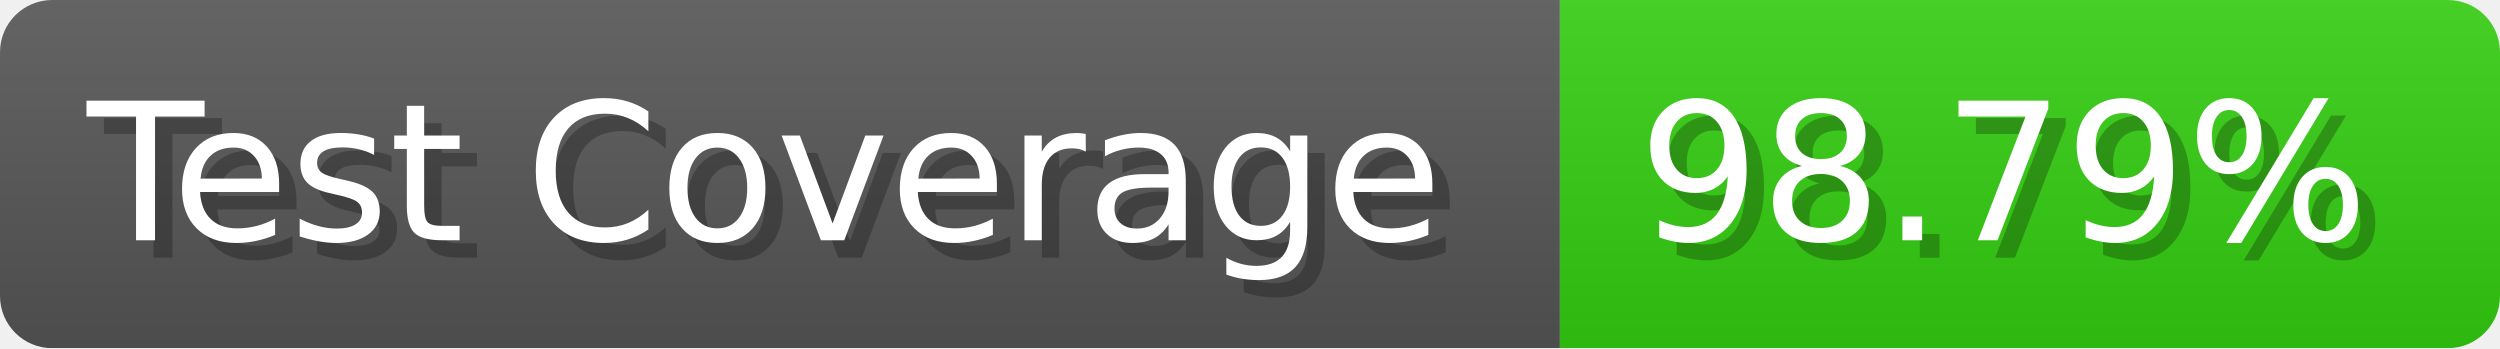
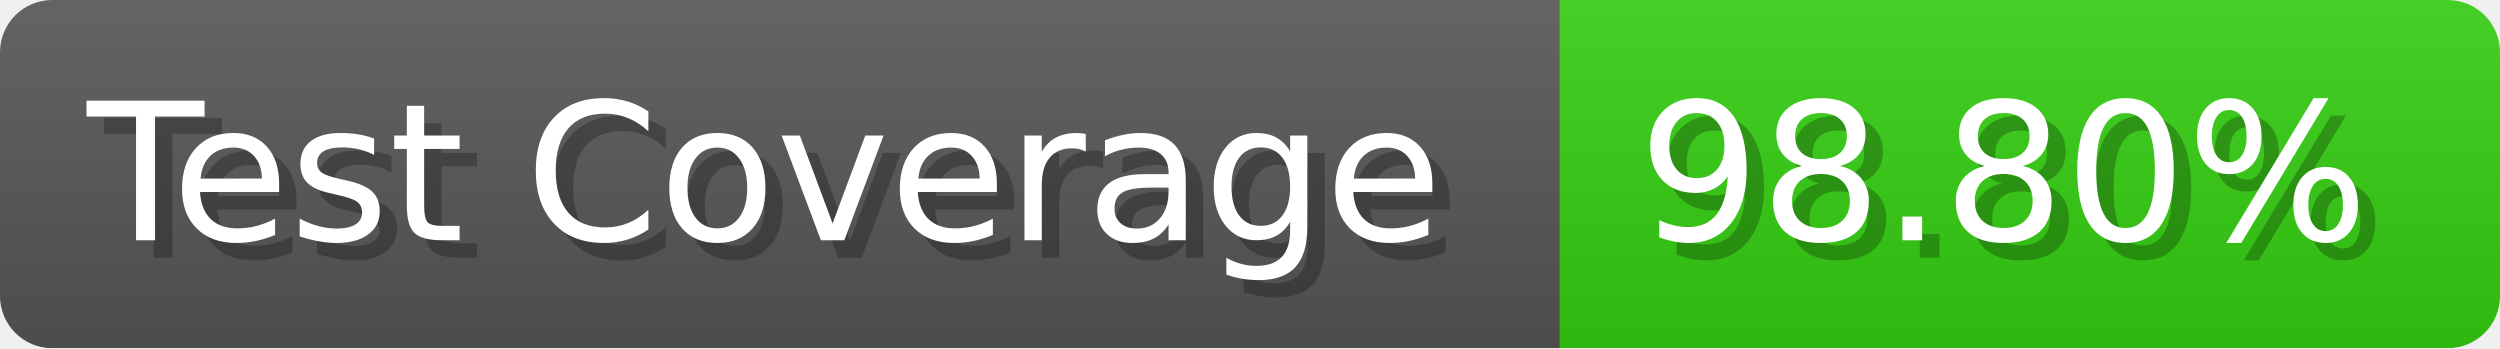
- <svg xmlns="http://www.w3.org/2000/svg" width="143.6" height="20" viewBox="0 0 1436 200" role="img" aria-label="Test Coverage: 98.79%">
+ <svg xmlns="http://www.w3.org/2000/svg" width="143.6" height="20" viewBox="0 0 1436 200" role="img" aria-label="Test Coverage: 98.80%">
  <linearGradient id="a" x2="0" y2="100%">
    <stop offset="0" stop-opacity=".1" stop-color="#EEE" />
    <stop offset="1" stop-opacity=".1" />
  </linearGradient>
  <mask id="m">
    <rect width="1436" height="200" rx="30" fill="#FFF" />
  </mask>
  <g mask="url(#m)">
    <rect width="896" height="200" fill="#555" />
    <rect width="540" height="200" fill="#3C1" x="896" />
    <rect width="1436" height="200" fill="url(#a)" />
  </g>
  <g aria-hidden="true" fill="#fff" text-anchor="start" font-family="Verdana,DejaVu Sans,sans-serif" font-size="110">
    <text x="60" y="148" textLength="796" fill="#000" opacity="0.25">Test Coverage</text>
    <text x="50" y="138" textLength="796">Test Coverage</text>
-     <text x="951" y="148" textLength="440" fill="#000" opacity="0.25">98.79%</text>
-     <text x="941" y="138" textLength="440">98.79%</text>
+     <text x="951" y="148" textLength="440" fill="#000" opacity="0.25">98.80%</text>
+     <text x="941" y="138" textLength="440">98.80%</text>
  </g>
</svg>
